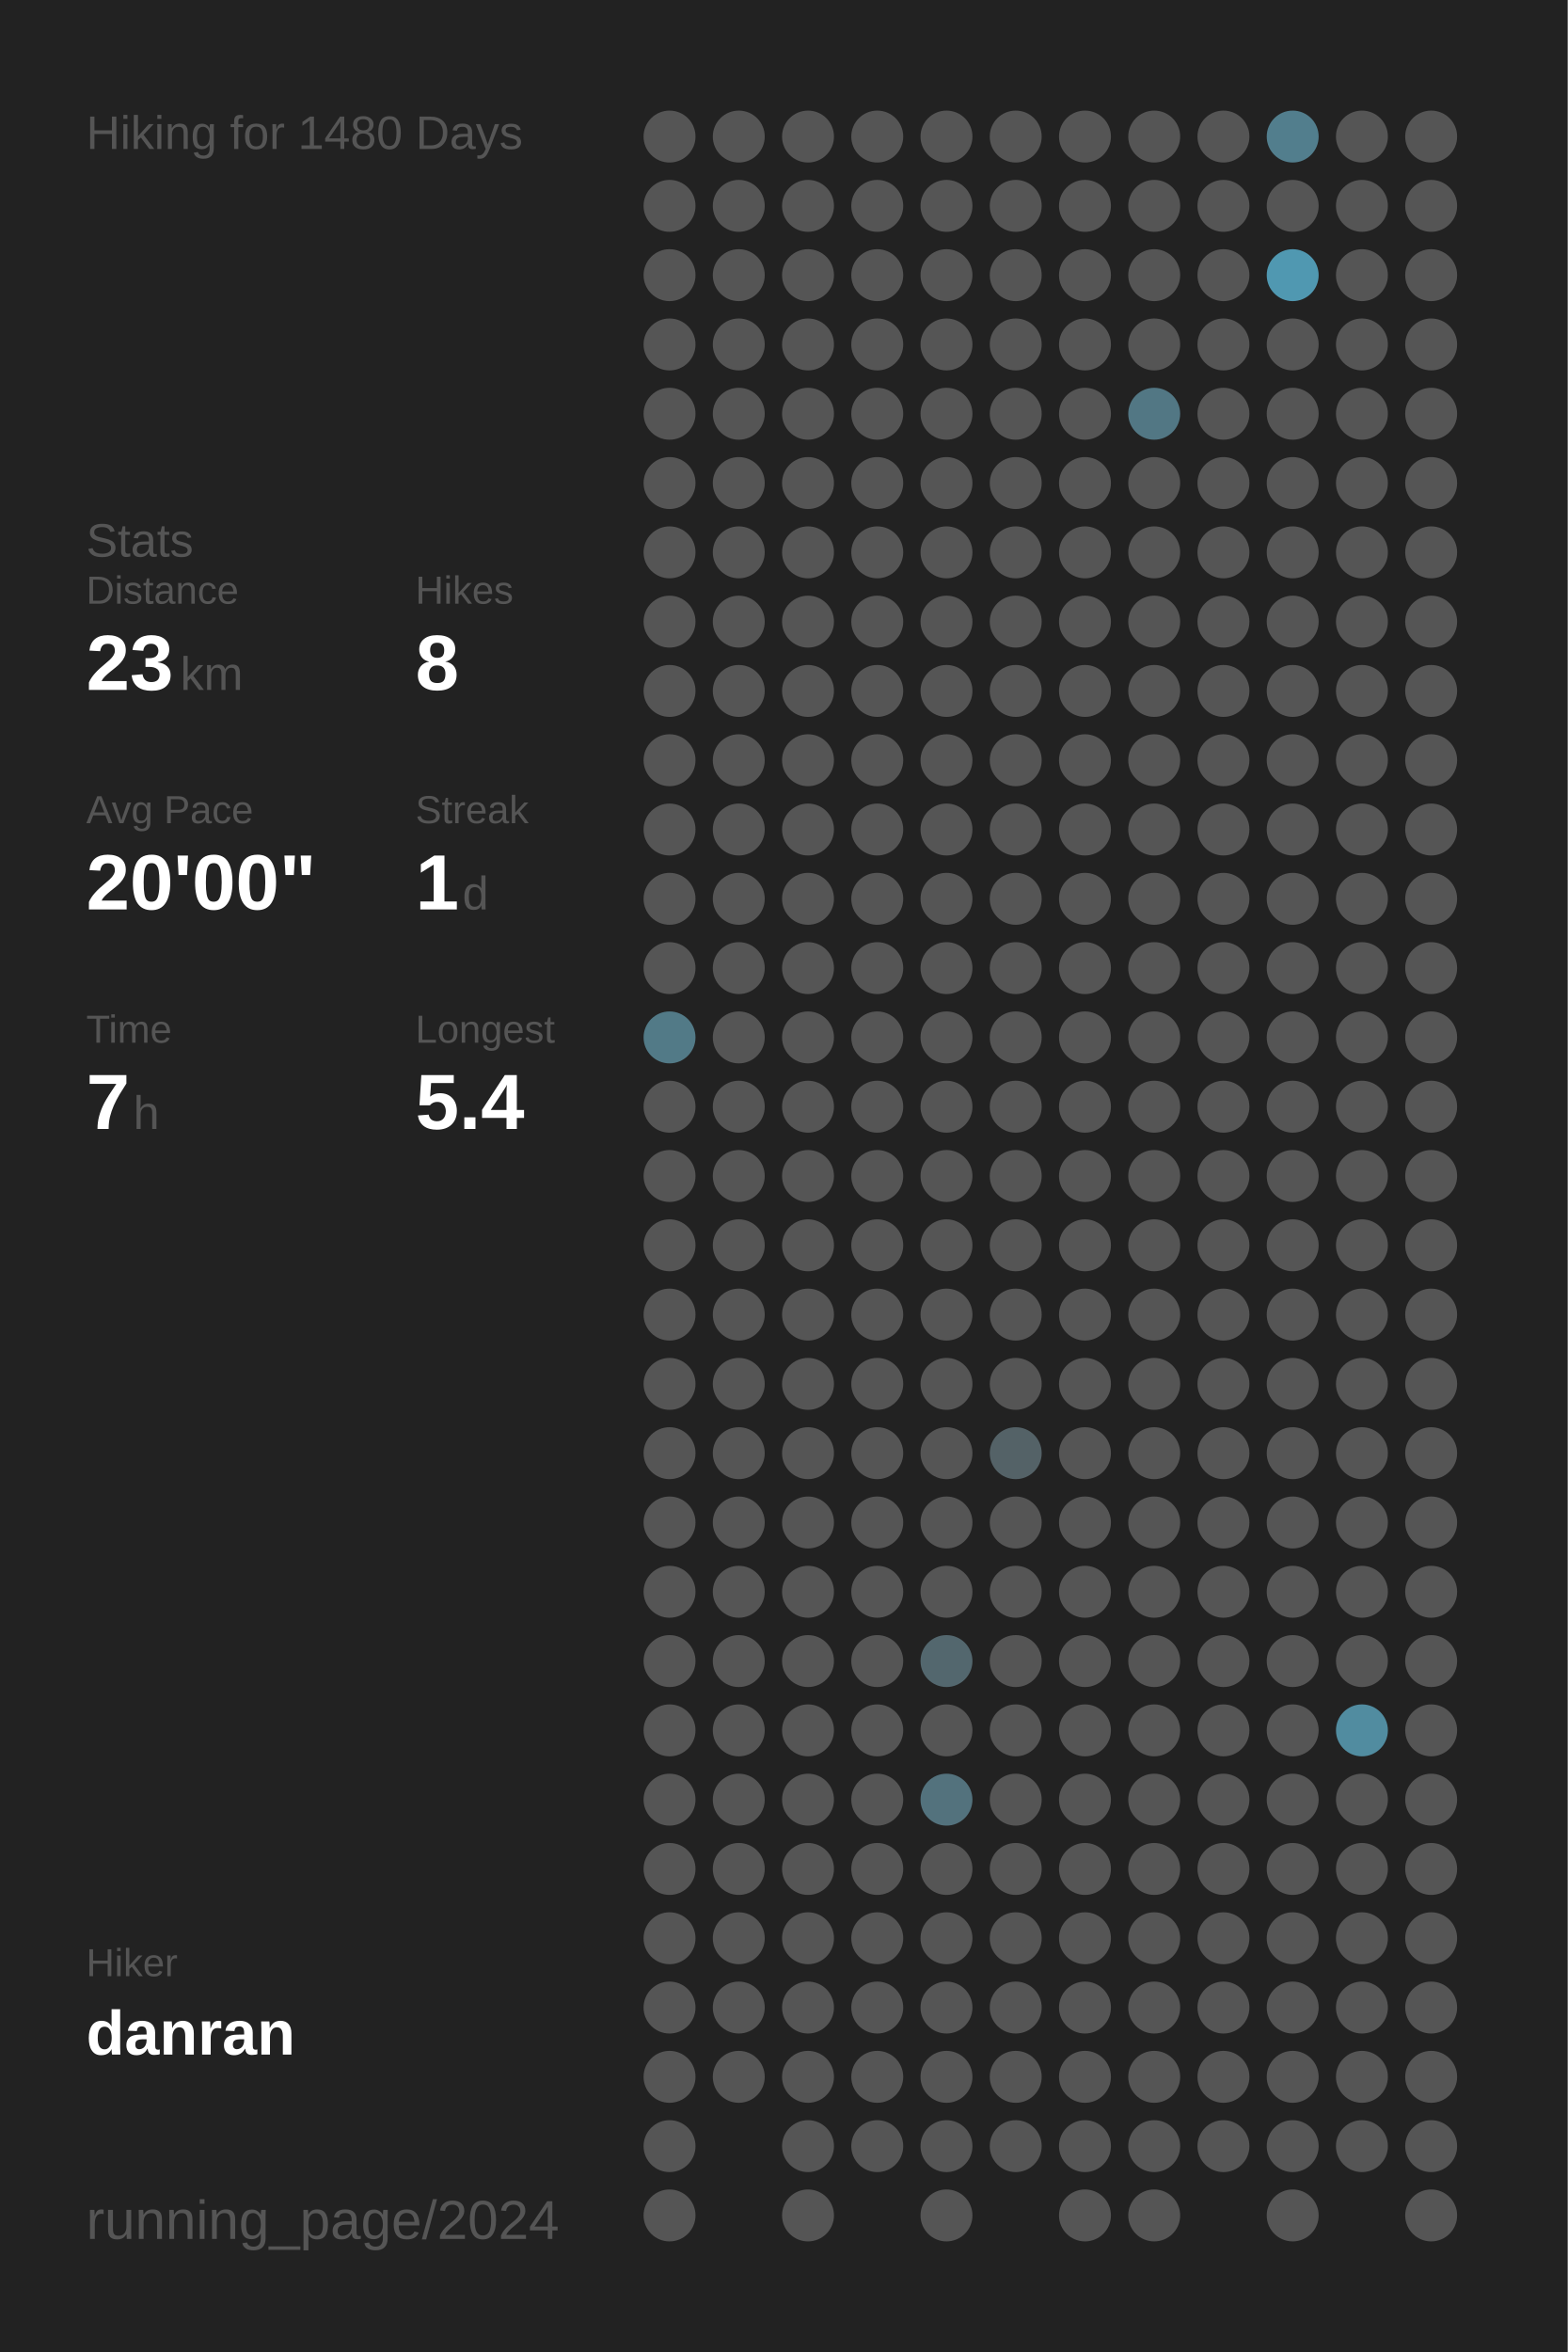
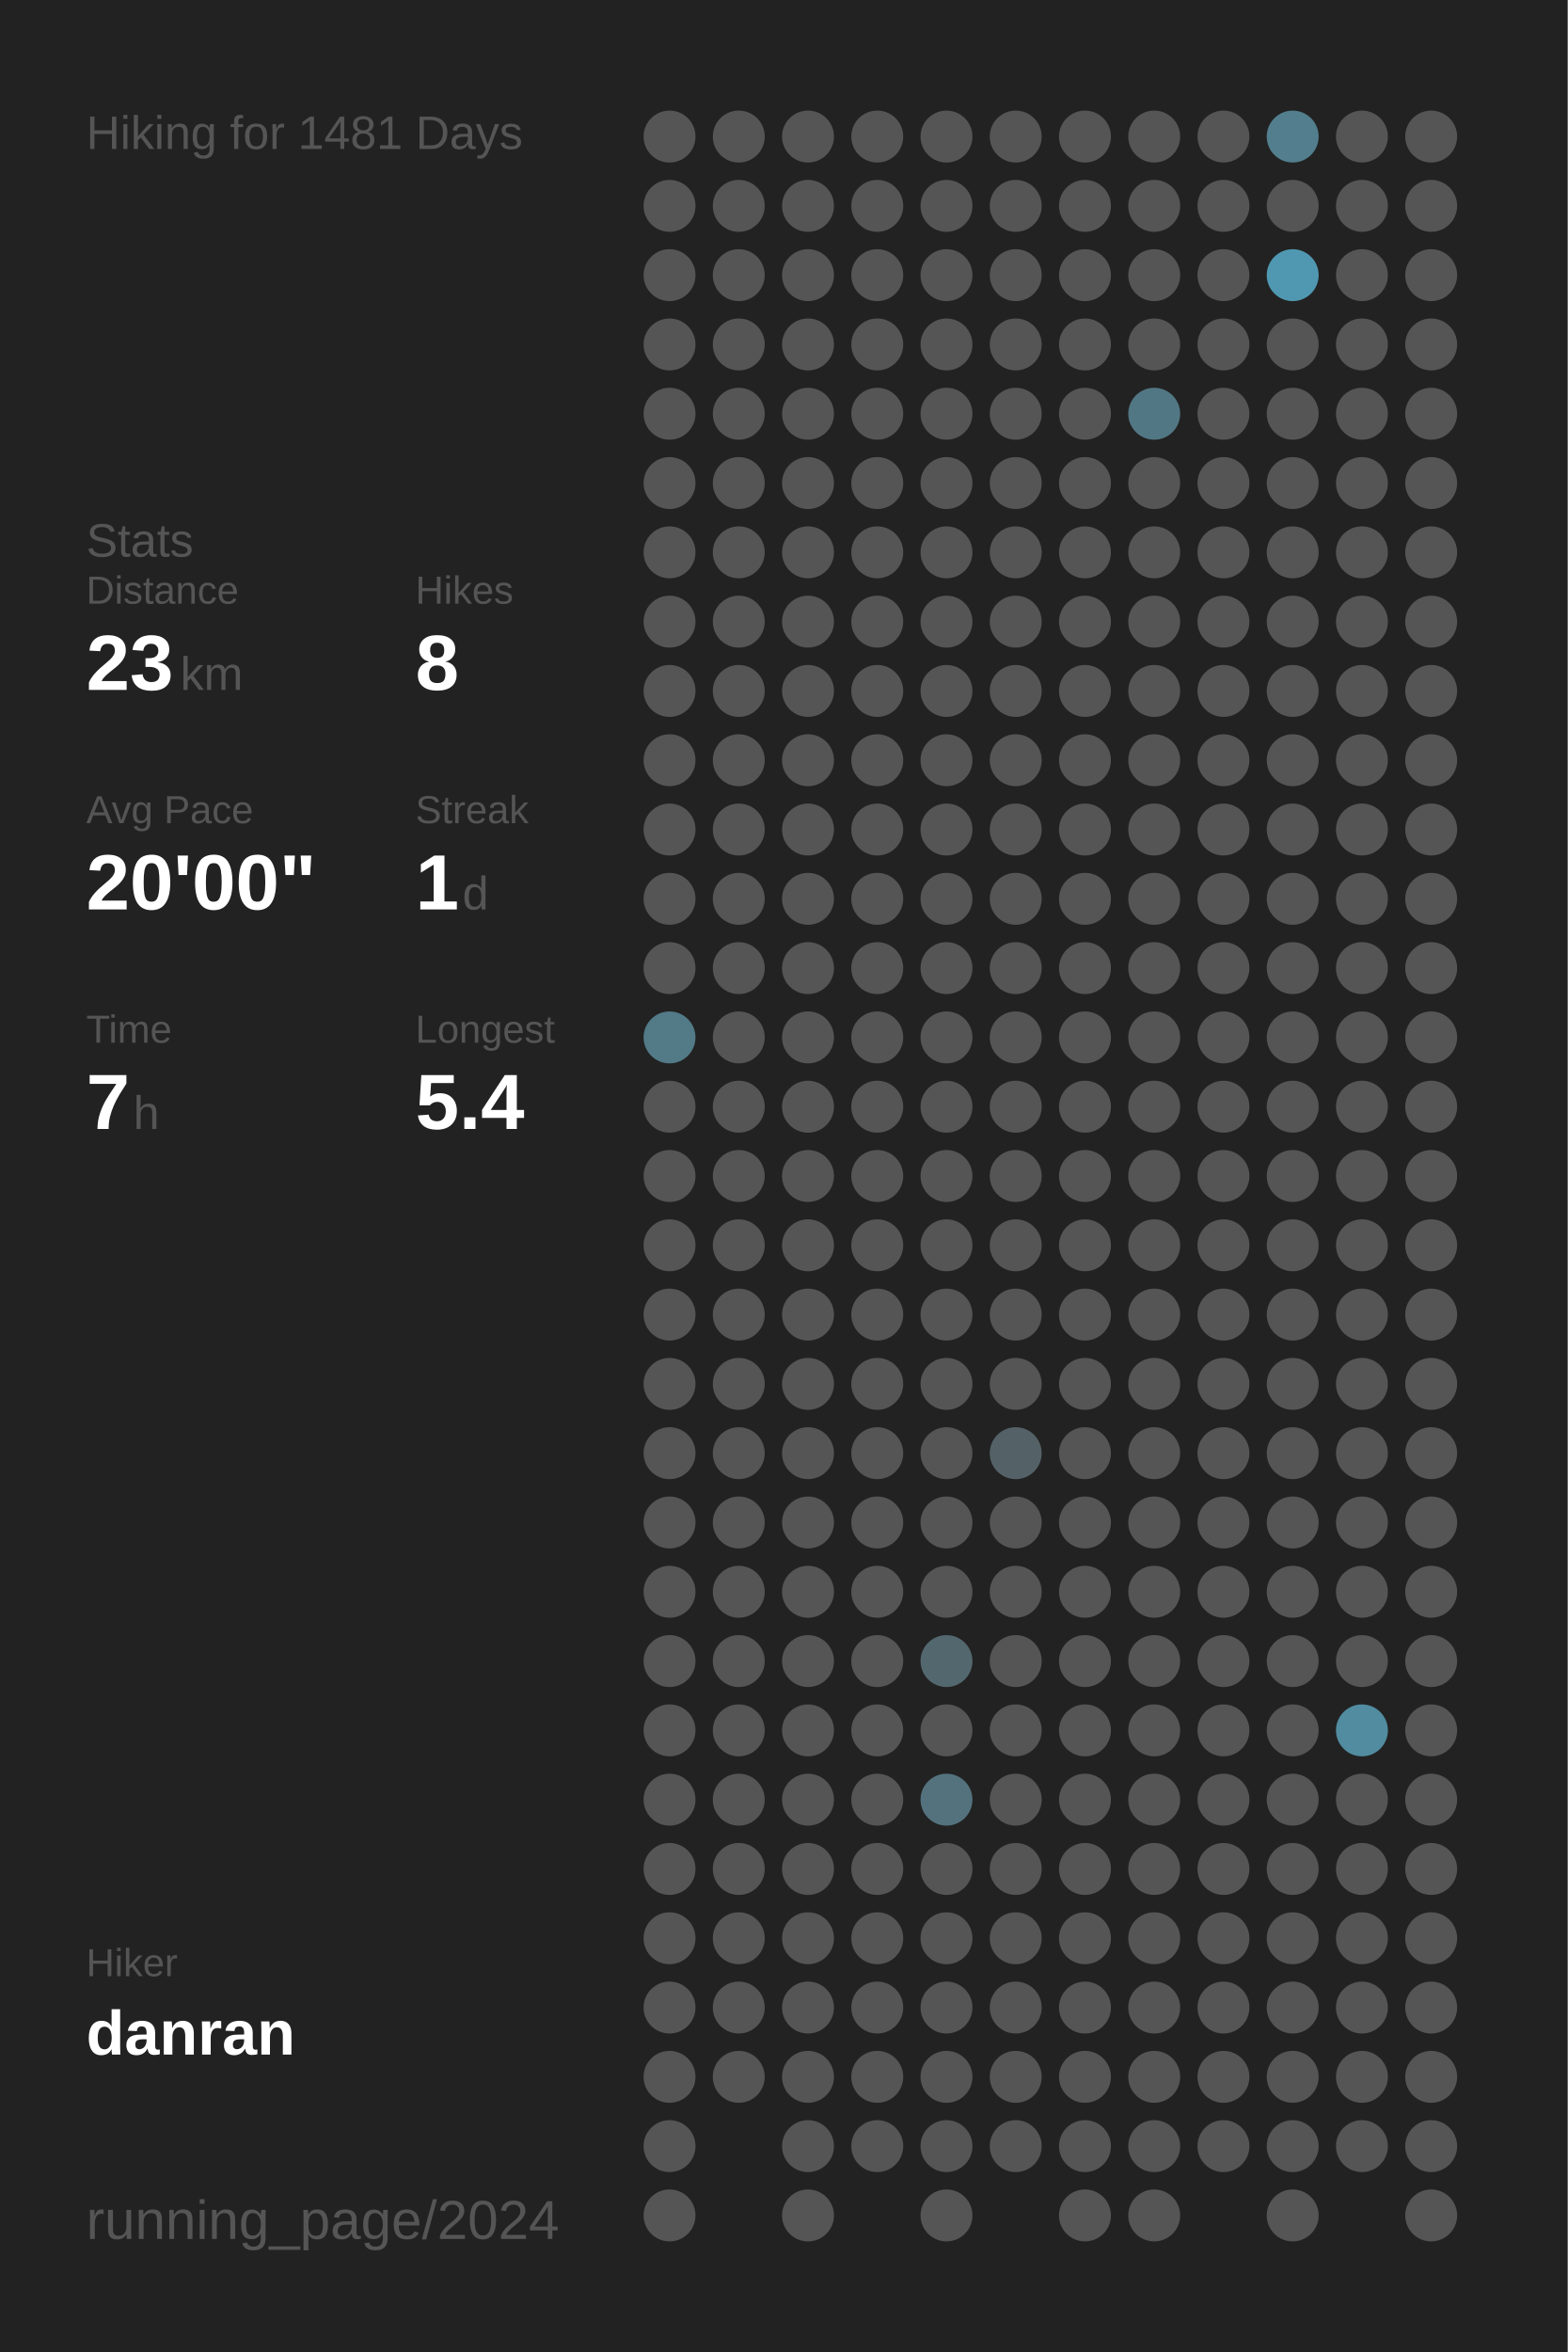
<svg xmlns="http://www.w3.org/2000/svg" baseProfile="full" height="300mm" version="1.1" viewBox="0,0,200,300" width="200mm">
  <defs />
  <rect fill="#222222" height="300" width="200" x="0" y="0" />
-   <text fill="#555555" style="font-size:6px; font-family:Arial;" x="11" y="19">Hiking for 1480 Days</text>
+   <text fill="#555555" style="font-size:6px; font-family:Arial;" x="11" y="19">Hiking for 1481 Days</text>
  <text fill="#555555" style="font-size:6px; font-family:Arial;" x="11" y="71">Stats</text>
  <text fill="#555555" style="font-size:5px; font-family:Arial;" x="11" y="77">Distance</text>
  <text fill="#FFFFFF" style="font-size:10px; font-family:Arial; font-weight:bold;" x="11" y="88">23</text>
  <text fill="#555555" style="font-size:6px; font-family:Arial;" x="23" y="88">km</text>
  <text fill="#555555" style="font-size:5px; font-family:Arial;" x="53" y="77">Hikes</text>
  <text fill="#FFFFFF" style="font-size:10px; font-family:Arial; font-weight:bold;" x="53" y="88">8</text>
  <text fill="#555555" style="font-size:5px; font-family:Arial;" x="11" y="105">Avg Pace</text>
  <text fill="#FFFFFF" style="font-size:10px; font-family:Arial; font-weight:bold;" x="11" y="116">20'00"</text>
  <text fill="#555555" style="font-size:5px; font-family:Arial;" x="53" y="105">Streak</text>
  <text fill="#FFFFFF" style="font-size:10px; font-family:Arial; font-weight:bold;" x="53" y="116">1</text>
  <text fill="#555555" style="font-size:6px; font-family:Arial;" x="59" y="116">d</text>
  <text fill="#555555" style="font-size:5px; font-family:Arial;" x="11" y="133">Time</text>
  <text fill="#FFFFFF" style="font-size:10px; font-family:Arial; font-weight:bold;" x="11" y="144">7</text>
  <text fill="#555555" style="font-size:6px; font-family:Arial;" x="17" y="144">h</text>
  <text fill="#555555" style="font-size:5px; font-family:Arial;" x="53" y="133">Longest</text>
  <text fill="#FFFFFF" style="font-size:10px; font-family:Arial; font-weight:bold;" x="53" y="144">5.4</text>
  <text fill="#555555" style="font-size:5px; font-family:Arial;" x="11" y="252.065">Hiker</text>
  <text fill="#FFFFFF" style="font-size:8px; font-family:Arial; font-weight:bold;" x="11" y="262.065">danran</text>
  <text fill="#555555" style="font-size:7px; font-family:Arial;" x="11" y="285.581">running_page/2024</text>
  <circle cx="85.417" cy="17.419" fill="#555555" r="3.312" />
  <circle cx="85.417" cy="26.258" fill="#555555" r="3.312" />
  <circle cx="85.417" cy="35.097" fill="#555555" r="3.312" />
  <circle cx="85.417" cy="43.935" fill="#555555" r="3.312" />
  <circle cx="85.417" cy="52.774" fill="#555555" r="3.312" />
  <circle cx="85.417" cy="61.613" fill="#555555" r="3.312" />
  <circle cx="85.417" cy="70.452" fill="#555555" r="3.312" />
  <circle cx="85.417" cy="79.29" fill="#555555" r="3.312" />
  <circle cx="85.417" cy="88.129" fill="#555555" r="3.312" />
  <circle cx="85.417" cy="96.968" fill="#555555" r="3.312" />
  <circle cx="85.417" cy="105.806" fill="#555555" r="3.312" />
  <circle cx="85.417" cy="114.645" fill="#555555" r="3.312" />
  <circle cx="85.417" cy="123.484" fill="#555555" r="3.312" />
  <circle cx="85.417" cy="132.323" fill="#527a87" r="3.312" />
  <circle cx="85.417" cy="141.161" fill="#555555" r="3.312" />
  <circle cx="85.417" cy="150" fill="#555555" r="3.312" />
  <circle cx="85.417" cy="158.839" fill="#555555" r="3.312" />
  <circle cx="85.417" cy="167.677" fill="#555555" r="3.312" />
  <circle cx="85.417" cy="176.516" fill="#555555" r="3.312" />
  <circle cx="85.417" cy="185.355" fill="#555555" r="3.312" />
  <circle cx="85.417" cy="194.194" fill="#555555" r="3.312" />
  <circle cx="85.417" cy="203.032" fill="#555555" r="3.312" />
  <circle cx="85.417" cy="211.871" fill="#555555" r="3.312" />
  <circle cx="85.417" cy="220.71" fill="#555555" r="3.312" />
  <circle cx="85.417" cy="229.548" fill="#555555" r="3.312" />
  <circle cx="85.417" cy="238.387" fill="#555555" r="3.312" />
  <circle cx="85.417" cy="247.226" fill="#555555" r="3.312" />
  <circle cx="85.417" cy="256.065" fill="#555555" r="3.312" />
  <circle cx="85.417" cy="264.903" fill="#555555" r="3.312" />
  <circle cx="85.417" cy="273.742" fill="#555555" r="3.312" />
  <circle cx="85.417" cy="282.581" fill="#555555" r="3.312" />
  <circle cx="94.25" cy="17.419" fill="#555555" r="3.312" />
  <circle cx="94.25" cy="26.258" fill="#555555" r="3.312" />
  <circle cx="94.25" cy="35.097" fill="#555555" r="3.312" />
  <circle cx="94.25" cy="43.935" fill="#555555" r="3.312" />
  <circle cx="94.25" cy="52.774" fill="#555555" r="3.312" />
  <circle cx="94.25" cy="61.613" fill="#555555" r="3.312" />
  <circle cx="94.25" cy="70.452" fill="#555555" r="3.312" />
  <circle cx="94.25" cy="79.29" fill="#555555" r="3.312" />
  <circle cx="94.25" cy="88.129" fill="#555555" r="3.312" />
  <circle cx="94.25" cy="96.968" fill="#555555" r="3.312" />
  <circle cx="94.25" cy="105.806" fill="#555555" r="3.312" />
  <circle cx="94.25" cy="114.645" fill="#555555" r="3.312" />
  <circle cx="94.25" cy="123.484" fill="#555555" r="3.312" />
  <circle cx="94.25" cy="132.323" fill="#555555" r="3.312" />
  <circle cx="94.25" cy="141.161" fill="#555555" r="3.312" />
  <circle cx="94.25" cy="150" fill="#555555" r="3.312" />
  <circle cx="94.25" cy="158.839" fill="#555555" r="3.312" />
  <circle cx="94.25" cy="167.677" fill="#555555" r="3.312" />
  <circle cx="94.25" cy="176.516" fill="#555555" r="3.312" />
  <circle cx="94.25" cy="185.355" fill="#555555" r="3.312" />
  <circle cx="94.25" cy="194.194" fill="#555555" r="3.312" />
  <circle cx="94.25" cy="203.032" fill="#555555" r="3.312" />
  <circle cx="94.25" cy="211.871" fill="#555555" r="3.312" />
  <circle cx="94.25" cy="220.71" fill="#555555" r="3.312" />
  <circle cx="94.25" cy="229.548" fill="#555555" r="3.312" />
  <circle cx="94.25" cy="238.387" fill="#555555" r="3.312" />
  <circle cx="94.25" cy="247.226" fill="#555555" r="3.312" />
  <circle cx="94.25" cy="256.065" fill="#555555" r="3.312" />
  <circle cx="94.25" cy="264.903" fill="#555555" r="3.312" />
  <circle cx="103.083" cy="17.419" fill="#555555" r="3.312" />
  <circle cx="103.083" cy="26.258" fill="#555555" r="3.312" />
  <circle cx="103.083" cy="35.097" fill="#555555" r="3.312" />
  <circle cx="103.083" cy="43.935" fill="#555555" r="3.312" />
  <circle cx="103.083" cy="52.774" fill="#555555" r="3.312" />
  <circle cx="103.083" cy="61.613" fill="#555555" r="3.312" />
  <circle cx="103.083" cy="70.452" fill="#555555" r="3.312" />
  <circle cx="103.083" cy="79.29" fill="#555555" r="3.312" />
  <circle cx="103.083" cy="88.129" fill="#555555" r="3.312" />
  <circle cx="103.083" cy="96.968" fill="#555555" r="3.312" />
  <circle cx="103.083" cy="105.806" fill="#555555" r="3.312" />
  <circle cx="103.083" cy="114.645" fill="#555555" r="3.312" />
  <circle cx="103.083" cy="123.484" fill="#555555" r="3.312" />
  <circle cx="103.083" cy="132.323" fill="#555555" r="3.312" />
  <circle cx="103.083" cy="141.161" fill="#555555" r="3.312" />
  <circle cx="103.083" cy="150" fill="#555555" r="3.312" />
  <circle cx="103.083" cy="158.839" fill="#555555" r="3.312" />
  <circle cx="103.083" cy="167.677" fill="#555555" r="3.312" />
  <circle cx="103.083" cy="176.516" fill="#555555" r="3.312" />
  <circle cx="103.083" cy="185.355" fill="#555555" r="3.312" />
  <circle cx="103.083" cy="194.194" fill="#555555" r="3.312" />
  <circle cx="103.083" cy="203.032" fill="#555555" r="3.312" />
  <circle cx="103.083" cy="211.871" fill="#555555" r="3.312" />
  <circle cx="103.083" cy="220.71" fill="#555555" r="3.312" />
  <circle cx="103.083" cy="229.548" fill="#555555" r="3.312" />
  <circle cx="103.083" cy="238.387" fill="#555555" r="3.312" />
  <circle cx="103.083" cy="247.226" fill="#555555" r="3.312" />
  <circle cx="103.083" cy="256.065" fill="#555555" r="3.312" />
  <circle cx="103.083" cy="264.903" fill="#555555" r="3.312" />
  <circle cx="103.083" cy="273.742" fill="#555555" r="3.312" />
  <circle cx="103.083" cy="282.581" fill="#555555" r="3.312" />
  <circle cx="111.917" cy="17.419" fill="#555555" r="3.312" />
  <circle cx="111.917" cy="26.258" fill="#555555" r="3.312" />
  <circle cx="111.917" cy="35.097" fill="#555555" r="3.312" />
  <circle cx="111.917" cy="43.935" fill="#555555" r="3.312" />
  <circle cx="111.917" cy="52.774" fill="#555555" r="3.312" />
  <circle cx="111.917" cy="61.613" fill="#555555" r="3.312" />
  <circle cx="111.917" cy="70.452" fill="#555555" r="3.312" />
  <circle cx="111.917" cy="79.29" fill="#555555" r="3.312" />
  <circle cx="111.917" cy="88.129" fill="#555555" r="3.312" />
  <circle cx="111.917" cy="96.968" fill="#555555" r="3.312" />
  <circle cx="111.917" cy="105.806" fill="#555555" r="3.312" />
  <circle cx="111.917" cy="114.645" fill="#555555" r="3.312" />
  <circle cx="111.917" cy="123.484" fill="#555555" r="3.312" />
  <circle cx="111.917" cy="132.323" fill="#555555" r="3.312" />
  <circle cx="111.917" cy="141.161" fill="#555555" r="3.312" />
  <circle cx="111.917" cy="150" fill="#555555" r="3.312" />
  <circle cx="111.917" cy="158.839" fill="#555555" r="3.312" />
  <circle cx="111.917" cy="167.677" fill="#555555" r="3.312" />
  <circle cx="111.917" cy="176.516" fill="#555555" r="3.312" />
  <circle cx="111.917" cy="185.355" fill="#555555" r="3.312" />
  <circle cx="111.917" cy="194.194" fill="#555555" r="3.312" />
  <circle cx="111.917" cy="203.032" fill="#555555" r="3.312" />
  <circle cx="111.917" cy="211.871" fill="#555555" r="3.312" />
  <circle cx="111.917" cy="220.71" fill="#555555" r="3.312" />
  <circle cx="111.917" cy="229.548" fill="#555555" r="3.312" />
  <circle cx="111.917" cy="238.387" fill="#555555" r="3.312" />
  <circle cx="111.917" cy="247.226" fill="#555555" r="3.312" />
  <circle cx="111.917" cy="256.065" fill="#555555" r="3.312" />
  <circle cx="111.917" cy="264.903" fill="#555555" r="3.312" />
  <circle cx="111.917" cy="273.742" fill="#555555" r="3.312" />
  <circle cx="120.75" cy="17.419" fill="#555555" r="3.312" />
  <circle cx="120.75" cy="26.258" fill="#555555" r="3.312" />
  <circle cx="120.75" cy="35.097" fill="#555555" r="3.312" />
  <circle cx="120.75" cy="43.935" fill="#555555" r="3.312" />
  <circle cx="120.75" cy="52.774" fill="#555555" r="3.312" />
  <circle cx="120.75" cy="61.613" fill="#555555" r="3.312" />
  <circle cx="120.75" cy="70.452" fill="#555555" r="3.312" />
  <circle cx="120.75" cy="79.29" fill="#555555" r="3.312" />
  <circle cx="120.75" cy="88.129" fill="#555555" r="3.312" />
  <circle cx="120.75" cy="96.968" fill="#555555" r="3.312" />
  <circle cx="120.75" cy="105.806" fill="#555555" r="3.312" />
  <circle cx="120.75" cy="114.645" fill="#555555" r="3.312" />
  <circle cx="120.75" cy="123.484" fill="#555555" r="3.312" />
  <circle cx="120.75" cy="132.323" fill="#555555" r="3.312" />
  <circle cx="120.75" cy="141.161" fill="#555555" r="3.312" />
  <circle cx="120.75" cy="150" fill="#555555" r="3.312" />
  <circle cx="120.75" cy="158.839" fill="#555555" r="3.312" />
  <circle cx="120.75" cy="167.677" fill="#555555" r="3.312" />
  <circle cx="120.75" cy="176.516" fill="#555555" r="3.312" />
  <circle cx="120.75" cy="185.355" fill="#555555" r="3.312" />
  <circle cx="120.75" cy="194.194" fill="#555555" r="3.312" />
  <circle cx="120.75" cy="203.032" fill="#555555" r="3.312" />
  <circle cx="120.75" cy="211.871" fill="#53676e" r="3.312" />
  <circle cx="120.75" cy="220.71" fill="#555555" r="3.312" />
  <circle cx="120.75" cy="229.548" fill="#53727d" r="3.312" />
  <circle cx="120.75" cy="238.387" fill="#555555" r="3.312" />
  <circle cx="120.75" cy="247.226" fill="#555555" r="3.312" />
  <circle cx="120.75" cy="256.065" fill="#555555" r="3.312" />
  <circle cx="120.75" cy="264.903" fill="#555555" r="3.312" />
  <circle cx="120.75" cy="273.742" fill="#555555" r="3.312" />
  <circle cx="120.75" cy="282.581" fill="#555555" r="3.312" />
  <circle cx="129.583" cy="17.419" fill="#555555" r="3.312" />
  <circle cx="129.583" cy="26.258" fill="#555555" r="3.312" />
  <circle cx="129.583" cy="35.097" fill="#555555" r="3.312" />
  <circle cx="129.583" cy="43.935" fill="#555555" r="3.312" />
  <circle cx="129.583" cy="52.774" fill="#555555" r="3.312" />
  <circle cx="129.583" cy="61.613" fill="#555555" r="3.312" />
  <circle cx="129.583" cy="70.452" fill="#555555" r="3.312" />
  <circle cx="129.583" cy="79.29" fill="#555555" r="3.312" />
  <circle cx="129.583" cy="88.129" fill="#555555" r="3.312" />
  <circle cx="129.583" cy="96.968" fill="#555555" r="3.312" />
  <circle cx="129.583" cy="105.806" fill="#555555" r="3.312" />
  <circle cx="129.583" cy="114.645" fill="#555555" r="3.312" />
  <circle cx="129.583" cy="123.484" fill="#555555" r="3.312" />
  <circle cx="129.583" cy="132.323" fill="#555555" r="3.312" />
  <circle cx="129.583" cy="141.161" fill="#555555" r="3.312" />
  <circle cx="129.583" cy="150" fill="#555555" r="3.312" />
  <circle cx="129.583" cy="158.839" fill="#555555" r="3.312" />
  <circle cx="129.583" cy="167.677" fill="#555555" r="3.312" />
  <circle cx="129.583" cy="176.516" fill="#555555" r="3.312" />
  <circle cx="129.583" cy="185.355" fill="#546267" r="3.312" />
  <circle cx="129.583" cy="194.194" fill="#555555" r="3.312" />
  <circle cx="129.583" cy="203.032" fill="#555555" r="3.312" />
  <circle cx="129.583" cy="211.871" fill="#555555" r="3.312" />
  <circle cx="129.583" cy="220.71" fill="#555555" r="3.312" />
  <circle cx="129.583" cy="229.548" fill="#555555" r="3.312" />
  <circle cx="129.583" cy="238.387" fill="#555555" r="3.312" />
  <circle cx="129.583" cy="247.226" fill="#555555" r="3.312" />
  <circle cx="129.583" cy="256.065" fill="#555555" r="3.312" />
  <circle cx="129.583" cy="264.903" fill="#555555" r="3.312" />
  <circle cx="129.583" cy="273.742" fill="#555555" r="3.312" />
  <circle cx="138.417" cy="17.419" fill="#555555" r="3.312" />
  <circle cx="138.417" cy="26.258" fill="#555555" r="3.312" />
  <circle cx="138.417" cy="35.097" fill="#555555" r="3.312" />
  <circle cx="138.417" cy="43.935" fill="#555555" r="3.312" />
  <circle cx="138.417" cy="52.774" fill="#555555" r="3.312" />
  <circle cx="138.417" cy="61.613" fill="#555555" r="3.312" />
  <circle cx="138.417" cy="70.452" fill="#555555" r="3.312" />
  <circle cx="138.417" cy="79.29" fill="#555555" r="3.312" />
  <circle cx="138.417" cy="88.129" fill="#555555" r="3.312" />
  <circle cx="138.417" cy="96.968" fill="#555555" r="3.312" />
  <circle cx="138.417" cy="105.806" fill="#555555" r="3.312" />
  <circle cx="138.417" cy="114.645" fill="#555555" r="3.312" />
  <circle cx="138.417" cy="123.484" fill="#555555" r="3.312" />
  <circle cx="138.417" cy="132.323" fill="#555555" r="3.312" />
  <circle cx="138.417" cy="141.161" fill="#555555" r="3.312" />
  <circle cx="138.417" cy="150" fill="#555555" r="3.312" />
  <circle cx="138.417" cy="158.839" fill="#555555" r="3.312" />
  <circle cx="138.417" cy="167.677" fill="#555555" r="3.312" />
  <circle cx="138.417" cy="176.516" fill="#555555" r="3.312" />
  <circle cx="138.417" cy="185.355" fill="#555555" r="3.312" />
  <circle cx="138.417" cy="194.194" fill="#555555" r="3.312" />
  <circle cx="138.417" cy="203.032" fill="#555555" r="3.312" />
  <circle cx="138.417" cy="211.871" fill="#555555" r="3.312" />
  <circle cx="138.417" cy="220.71" fill="#555555" r="3.312" />
  <circle cx="138.417" cy="229.548" fill="#555555" r="3.312" />
  <circle cx="138.417" cy="238.387" fill="#555555" r="3.312" />
  <circle cx="138.417" cy="247.226" fill="#555555" r="3.312" />
  <circle cx="138.417" cy="256.065" fill="#555555" r="3.312" />
  <circle cx="138.417" cy="264.903" fill="#555555" r="3.312" />
  <circle cx="138.417" cy="273.742" fill="#555555" r="3.312" />
  <circle cx="138.417" cy="282.581" fill="#555555" r="3.312" />
  <circle cx="147.25" cy="17.419" fill="#555555" r="3.312" />
  <circle cx="147.25" cy="26.258" fill="#555555" r="3.312" />
  <circle cx="147.25" cy="35.097" fill="#555555" r="3.312" />
  <circle cx="147.25" cy="43.935" fill="#555555" r="3.312" />
  <circle cx="147.25" cy="52.774" fill="#527784" r="3.312" />
  <circle cx="147.25" cy="61.613" fill="#555555" r="3.312" />
  <circle cx="147.25" cy="70.452" fill="#555555" r="3.312" />
  <circle cx="147.25" cy="79.29" fill="#555555" r="3.312" />
  <circle cx="147.25" cy="88.129" fill="#555555" r="3.312" />
  <circle cx="147.25" cy="96.968" fill="#555555" r="3.312" />
  <circle cx="147.25" cy="105.806" fill="#555555" r="3.312" />
  <circle cx="147.25" cy="114.645" fill="#555555" r="3.312" />
  <circle cx="147.25" cy="123.484" fill="#555555" r="3.312" />
  <circle cx="147.25" cy="132.323" fill="#555555" r="3.312" />
  <circle cx="147.25" cy="141.161" fill="#555555" r="3.312" />
  <circle cx="147.25" cy="150" fill="#555555" r="3.312" />
  <circle cx="147.25" cy="158.839" fill="#555555" r="3.312" />
  <circle cx="147.25" cy="167.677" fill="#555555" r="3.312" />
  <circle cx="147.25" cy="176.516" fill="#555555" r="3.312" />
  <circle cx="147.25" cy="185.355" fill="#555555" r="3.312" />
  <circle cx="147.25" cy="194.194" fill="#555555" r="3.312" />
  <circle cx="147.25" cy="203.032" fill="#555555" r="3.312" />
  <circle cx="147.25" cy="211.871" fill="#555555" r="3.312" />
  <circle cx="147.25" cy="220.71" fill="#555555" r="3.312" />
  <circle cx="147.25" cy="229.548" fill="#555555" r="3.312" />
  <circle cx="147.25" cy="238.387" fill="#555555" r="3.312" />
  <circle cx="147.25" cy="247.226" fill="#555555" r="3.312" />
  <circle cx="147.25" cy="256.065" fill="#555555" r="3.312" />
  <circle cx="147.25" cy="264.903" fill="#555555" r="3.312" />
  <circle cx="147.25" cy="273.742" fill="#555555" r="3.312" />
  <circle cx="147.25" cy="282.581" fill="#555555" r="3.312" />
  <circle cx="156.083" cy="17.419" fill="#555555" r="3.312" />
  <circle cx="156.083" cy="26.258" fill="#555555" r="3.312" />
  <circle cx="156.083" cy="35.097" fill="#555555" r="3.312" />
  <circle cx="156.083" cy="43.935" fill="#555555" r="3.312" />
  <circle cx="156.083" cy="52.774" fill="#555555" r="3.312" />
  <circle cx="156.083" cy="61.613" fill="#555555" r="3.312" />
  <circle cx="156.083" cy="70.452" fill="#555555" r="3.312" />
  <circle cx="156.083" cy="79.29" fill="#555555" r="3.312" />
  <circle cx="156.083" cy="88.129" fill="#555555" r="3.312" />
  <circle cx="156.083" cy="96.968" fill="#555555" r="3.312" />
  <circle cx="156.083" cy="105.806" fill="#555555" r="3.312" />
  <circle cx="156.083" cy="114.645" fill="#555555" r="3.312" />
  <circle cx="156.083" cy="123.484" fill="#555555" r="3.312" />
  <circle cx="156.083" cy="132.323" fill="#555555" r="3.312" />
  <circle cx="156.083" cy="141.161" fill="#555555" r="3.312" />
  <circle cx="156.083" cy="150" fill="#555555" r="3.312" />
  <circle cx="156.083" cy="158.839" fill="#555555" r="3.312" />
  <circle cx="156.083" cy="167.677" fill="#555555" r="3.312" />
  <circle cx="156.083" cy="176.516" fill="#555555" r="3.312" />
  <circle cx="156.083" cy="185.355" fill="#555555" r="3.312" />
  <circle cx="156.083" cy="194.194" fill="#555555" r="3.312" />
  <circle cx="156.083" cy="203.032" fill="#555555" r="3.312" />
  <circle cx="156.083" cy="211.871" fill="#555555" r="3.312" />
  <circle cx="156.083" cy="220.71" fill="#555555" r="3.312" />
  <circle cx="156.083" cy="229.548" fill="#555555" r="3.312" />
  <circle cx="156.083" cy="238.387" fill="#555555" r="3.312" />
  <circle cx="156.083" cy="247.226" fill="#555555" r="3.312" />
  <circle cx="156.083" cy="256.065" fill="#555555" r="3.312" />
  <circle cx="156.083" cy="264.903" fill="#555555" r="3.312" />
  <circle cx="156.083" cy="273.742" fill="#555555" r="3.312" />
  <circle cx="164.917" cy="17.419" fill="#527e8d" r="3.312" />
  <circle cx="164.917" cy="26.258" fill="#555555" r="3.312" />
  <circle cx="164.917" cy="35.097" fill="#5098b1" r="3.312" />
  <circle cx="164.917" cy="43.935" fill="#555555" r="3.312" />
  <circle cx="164.917" cy="52.774" fill="#555555" r="3.312" />
  <circle cx="164.917" cy="61.613" fill="#555555" r="3.312" />
  <circle cx="164.917" cy="70.452" fill="#555555" r="3.312" />
  <circle cx="164.917" cy="79.29" fill="#555555" r="3.312" />
  <circle cx="164.917" cy="88.129" fill="#555555" r="3.312" />
  <circle cx="164.917" cy="96.968" fill="#555555" r="3.312" />
  <circle cx="164.917" cy="105.806" fill="#555555" r="3.312" />
  <circle cx="164.917" cy="114.645" fill="#555555" r="3.312" />
  <circle cx="164.917" cy="123.484" fill="#555555" r="3.312" />
  <circle cx="164.917" cy="132.323" fill="#555555" r="3.312" />
  <circle cx="164.917" cy="141.161" fill="#555555" r="3.312" />
  <circle cx="164.917" cy="150" fill="#555555" r="3.312" />
  <circle cx="164.917" cy="158.839" fill="#555555" r="3.312" />
  <circle cx="164.917" cy="167.677" fill="#555555" r="3.312" />
  <circle cx="164.917" cy="176.516" fill="#555555" r="3.312" />
  <circle cx="164.917" cy="185.355" fill="#555555" r="3.312" />
  <circle cx="164.917" cy="194.194" fill="#555555" r="3.312" />
  <circle cx="164.917" cy="203.032" fill="#555555" r="3.312" />
  <circle cx="164.917" cy="211.871" fill="#555555" r="3.312" />
  <circle cx="164.917" cy="220.71" fill="#555555" r="3.312" />
  <circle cx="164.917" cy="229.548" fill="#555555" r="3.312" />
  <circle cx="164.917" cy="238.387" fill="#555555" r="3.312" />
  <circle cx="164.917" cy="247.226" fill="#555555" r="3.312" />
  <circle cx="164.917" cy="256.065" fill="#555555" r="3.312" />
  <circle cx="164.917" cy="264.903" fill="#555555" r="3.312" />
  <circle cx="164.917" cy="273.742" fill="#555555" r="3.312" />
  <circle cx="164.917" cy="282.581" fill="#555555" r="3.312" />
  <circle cx="173.75" cy="17.419" fill="#555555" r="3.312" />
  <circle cx="173.75" cy="26.258" fill="#555555" r="3.312" />
  <circle cx="173.75" cy="35.097" fill="#555555" r="3.312" />
  <circle cx="173.75" cy="43.935" fill="#555555" r="3.312" />
  <circle cx="173.75" cy="52.774" fill="#555555" r="3.312" />
  <circle cx="173.75" cy="61.613" fill="#555555" r="3.312" />
  <circle cx="173.75" cy="70.452" fill="#555555" r="3.312" />
  <circle cx="173.75" cy="79.29" fill="#555555" r="3.312" />
  <circle cx="173.75" cy="88.129" fill="#555555" r="3.312" />
  <circle cx="173.75" cy="96.968" fill="#555555" r="3.312" />
  <circle cx="173.75" cy="105.806" fill="#555555" r="3.312" />
  <circle cx="173.75" cy="114.645" fill="#555555" r="3.312" />
  <circle cx="173.75" cy="123.484" fill="#555555" r="3.312" />
  <circle cx="173.75" cy="132.323" fill="#555555" r="3.312" />
  <circle cx="173.75" cy="141.161" fill="#555555" r="3.312" />
  <circle cx="173.75" cy="150" fill="#555555" r="3.312" />
  <circle cx="173.75" cy="158.839" fill="#555555" r="3.312" />
  <circle cx="173.75" cy="167.677" fill="#555555" r="3.312" />
  <circle cx="173.75" cy="176.516" fill="#555555" r="3.312" />
  <circle cx="173.75" cy="185.355" fill="#555555" r="3.312" />
  <circle cx="173.75" cy="194.194" fill="#555555" r="3.312" />
  <circle cx="173.75" cy="203.032" fill="#555555" r="3.312" />
  <circle cx="173.75" cy="211.871" fill="#555555" r="3.312" />
  <circle cx="173.75" cy="220.71" fill="#518ca0" r="3.312" />
  <circle cx="173.75" cy="229.548" fill="#555555" r="3.312" />
  <circle cx="173.75" cy="238.387" fill="#555555" r="3.312" />
  <circle cx="173.75" cy="247.226" fill="#555555" r="3.312" />
  <circle cx="173.75" cy="256.065" fill="#555555" r="3.312" />
  <circle cx="173.75" cy="264.903" fill="#555555" r="3.312" />
  <circle cx="173.75" cy="273.742" fill="#555555" r="3.312" />
  <circle cx="182.583" cy="17.419" fill="#555555" r="3.312" />
  <circle cx="182.583" cy="26.258" fill="#555555" r="3.312" />
  <circle cx="182.583" cy="35.097" fill="#555555" r="3.312" />
  <circle cx="182.583" cy="43.935" fill="#555555" r="3.312" />
  <circle cx="182.583" cy="52.774" fill="#555555" r="3.312" />
  <circle cx="182.583" cy="61.613" fill="#555555" r="3.312" />
  <circle cx="182.583" cy="70.452" fill="#555555" r="3.312" />
  <circle cx="182.583" cy="79.29" fill="#555555" r="3.312" />
  <circle cx="182.583" cy="88.129" fill="#555555" r="3.312" />
  <circle cx="182.583" cy="96.968" fill="#555555" r="3.312" />
  <circle cx="182.583" cy="105.806" fill="#555555" r="3.312" />
  <circle cx="182.583" cy="114.645" fill="#555555" r="3.312" />
  <circle cx="182.583" cy="123.484" fill="#555555" r="3.312" />
  <circle cx="182.583" cy="132.323" fill="#555555" r="3.312" />
  <circle cx="182.583" cy="141.161" fill="#555555" r="3.312" />
  <circle cx="182.583" cy="150" fill="#555555" r="3.312" />
  <circle cx="182.583" cy="158.839" fill="#555555" r="3.312" />
  <circle cx="182.583" cy="167.677" fill="#555555" r="3.312" />
  <circle cx="182.583" cy="176.516" fill="#555555" r="3.312" />
  <circle cx="182.583" cy="185.355" fill="#555555" r="3.312" />
  <circle cx="182.583" cy="194.194" fill="#555555" r="3.312" />
  <circle cx="182.583" cy="203.032" fill="#555555" r="3.312" />
  <circle cx="182.583" cy="211.871" fill="#555555" r="3.312" />
  <circle cx="182.583" cy="220.71" fill="#555555" r="3.312" />
  <circle cx="182.583" cy="229.548" fill="#555555" r="3.312" />
  <circle cx="182.583" cy="238.387" fill="#555555" r="3.312" />
  <circle cx="182.583" cy="247.226" fill="#555555" r="3.312" />
  <circle cx="182.583" cy="256.065" fill="#555555" r="3.312" />
  <circle cx="182.583" cy="264.903" fill="#555555" r="3.312" />
  <circle cx="182.583" cy="273.742" fill="#555555" r="3.312" />
  <circle cx="182.583" cy="282.581" fill="#555555" r="3.312" />
</svg>
